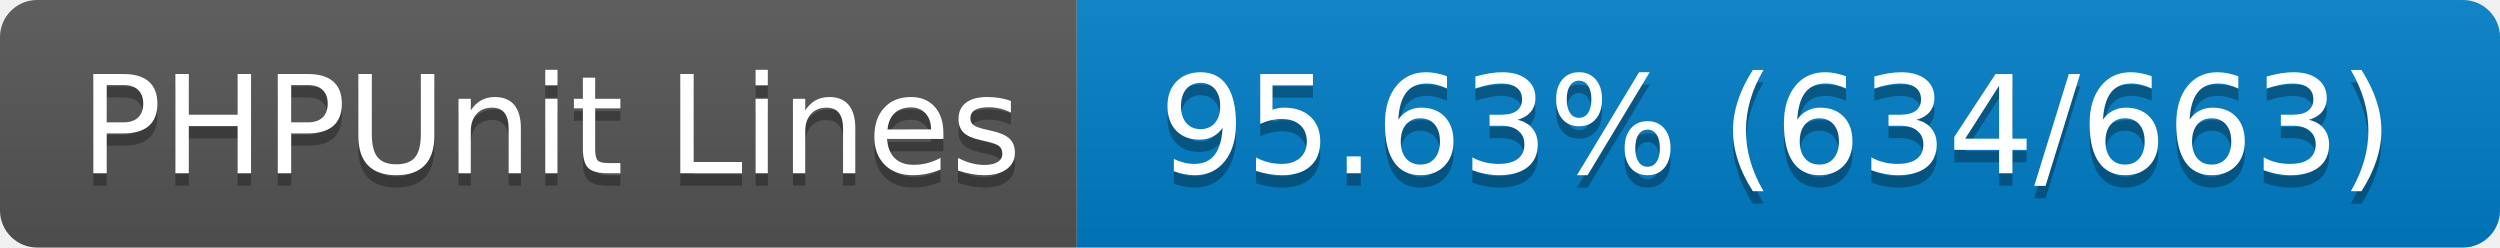
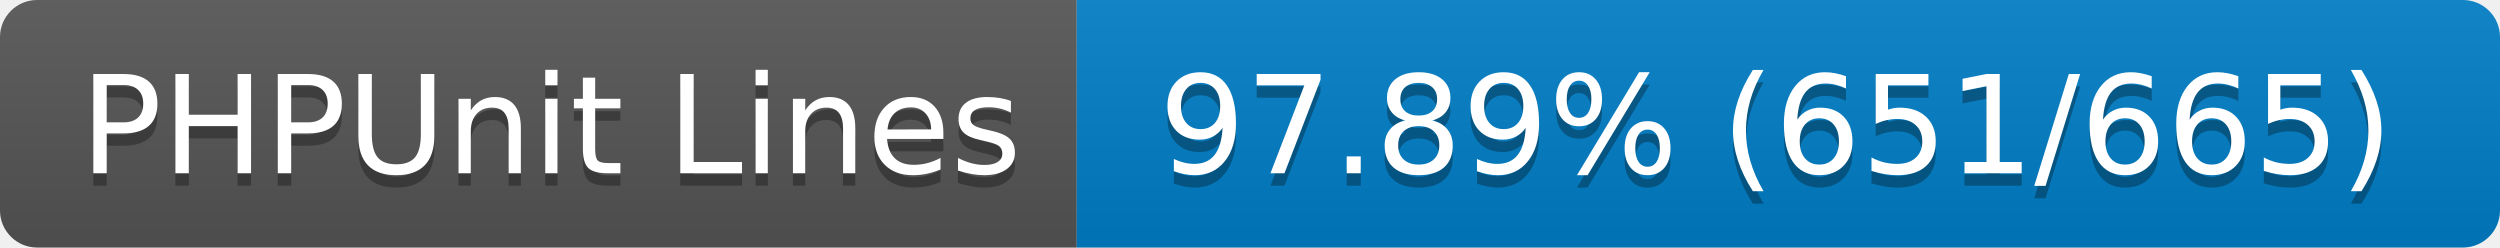
- <svg xmlns="http://www.w3.org/2000/svg" width="202" height="20" role="img" aria-label="PHPUnit Lines: 95.63% (634/663)">
+ <svg xmlns="http://www.w3.org/2000/svg" width="202" height="20" role="img" aria-label="PHPUnit Lines: 97.89% (651/665)">
  <linearGradient id="s" x2="0" y2="100%">
    <stop offset="0" stop-color="#bbb" stop-opacity=".1" />
    <stop offset="1" stop-opacity=".1" />
  </linearGradient>
  <clipPath id="r">
    <rect width="202" height="20" rx="3" fill="#fff" />
  </clipPath>
  <g clip-path="url(#r)">
    <rect width="87" height="20" fill="#555" />
    <rect x="87" width="115" height="20" fill="#007ec6" />
    <rect width="202" height="20" fill="url(#s)" />
  </g>
  <g fill="#fff" text-anchor="middle" font-family="Verdana,Geneva,DejaVu Sans,sans-serif" text-rendering="geometricPrecision" font-size="110">
    <text aria-hidden="true" x="445" y="150" fill="#010101" fill-opacity=".3" transform="scale(.1)" textLength="770">PHPUnit Lines</text>
    <text x="445" y="140" transform="scale(.1)" fill="#fff" textLength="770">PHPUnit Lines</text>
-     <text aria-hidden="true" x="1435" y="150" fill="#010101" fill-opacity=".3" transform="scale(.1)" textLength="1050">95.63% (634/663)</text>
-     <text x="1435" y="140" transform="scale(.1)" fill="#fff" textLength="1050">95.63% (634/663)</text>
+     <text aria-hidden="true" x="1435" y="150" fill="#010101" fill-opacity=".3" transform="scale(.1)" textLength="1050">97.89% (651/665)</text>
+     <text x="1435" y="140" transform="scale(.1)" fill="#fff" textLength="1050">97.89% (651/665)</text>
  </g>
</svg>
